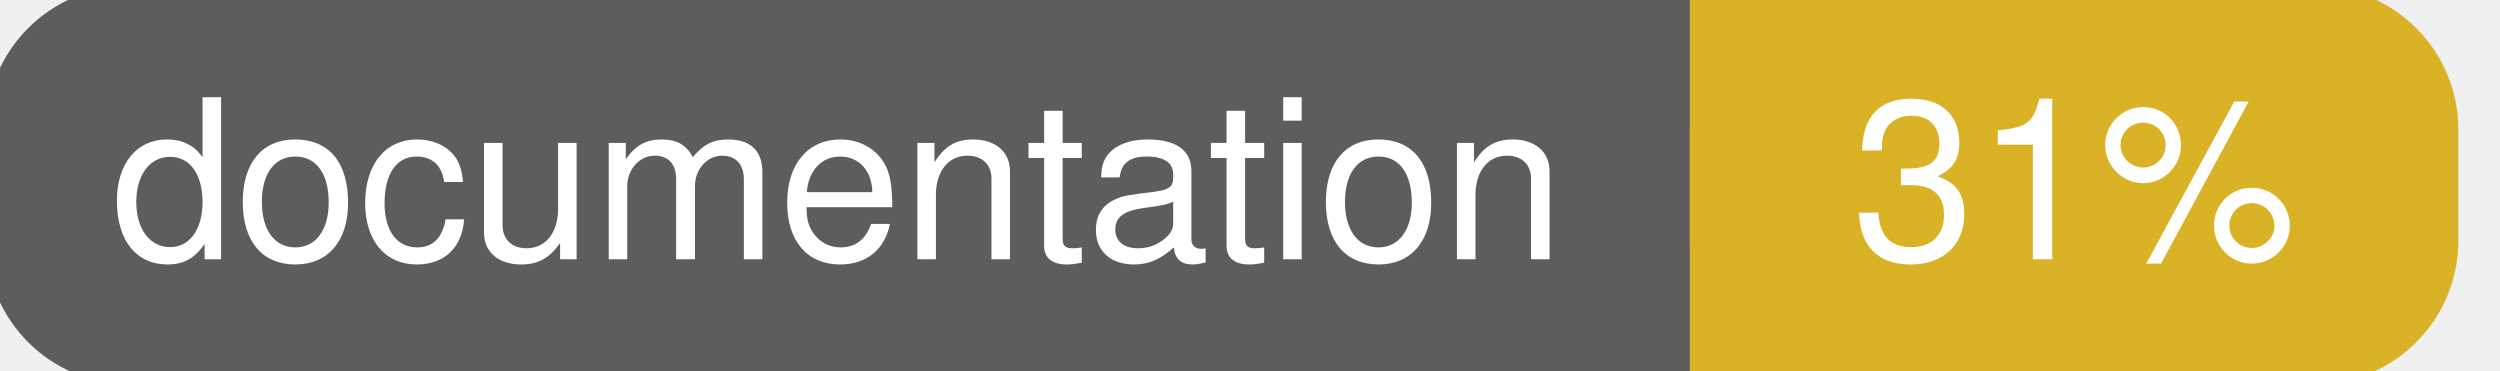
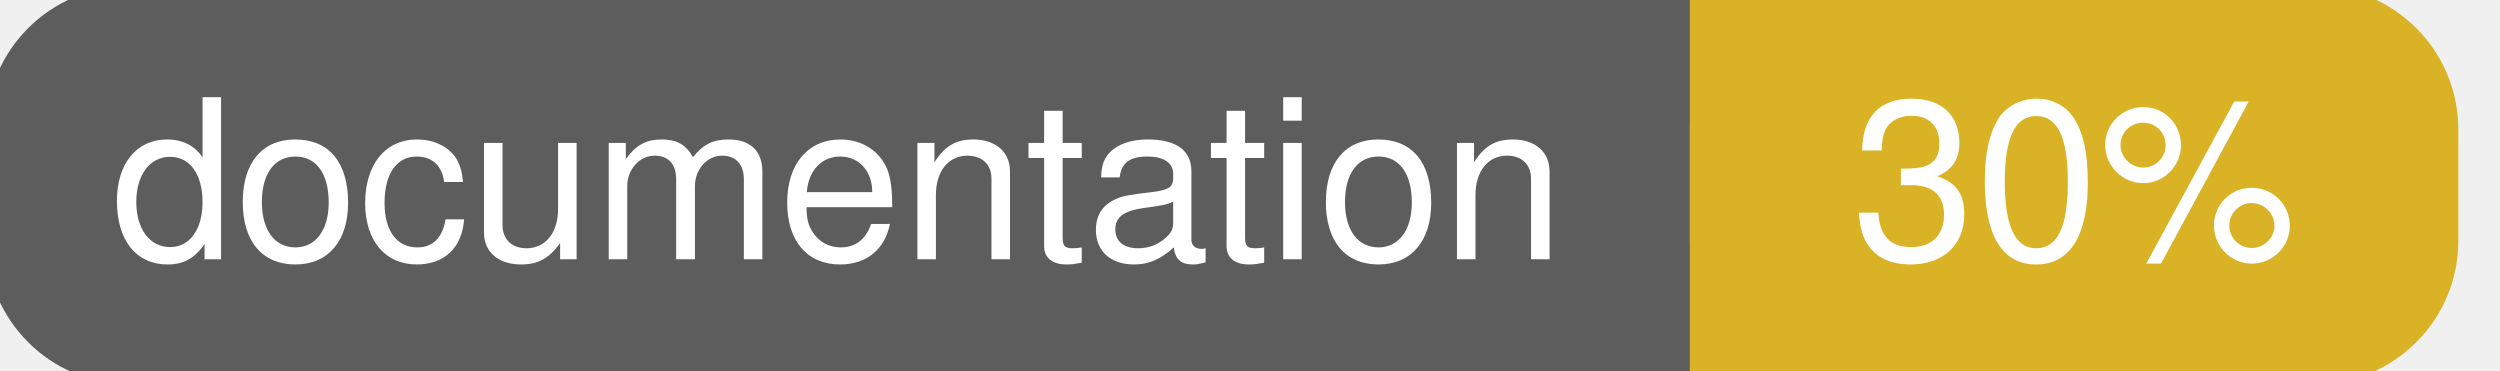
<svg xmlns="http://www.w3.org/2000/svg" width="135" height="20">
  <g>
    <rect id="svg_1" height="20" width="130" y="0" x="0" stroke-width="1.5" stroke="#5d5d5d" fill="#5d5d5d" rx="7" ry="7" />
    <rect id="svg_2" height="20" width="40" y="0" x="92" stroke-width="1.5" stroke="#dab226" fill="#dab226" rx="7" ry="7" />
    <rect id="svg_3" height="20" width="22" y="0" x="92" stroke-width="1.5" stroke="#dab226" fill="#dab226" />
    <text xml:space="preserve" text-anchor="start" font-family="Helvetica, Arial, sans-serif" font-size="12" id="svg_4" y="14" x="6" stroke-width="0" stroke="#5d5d5d" fill="#ffffff">documentation</text>
-     <text xml:space="preserve" text-anchor="middle" font-family="Helvetica, Arial, sans-serif" font-size="12" id="svg_5" y="14" x="112" stroke-width="0" stroke="#5d5d5d" fill="#ffffff" style="text-anchor: middle">31%</text>
+     <text xml:space="preserve" text-anchor="middle" font-family="Helvetica, Arial, sans-serif" font-size="12" id="svg_5" y="14" x="112" stroke-width="0" stroke="#5d5d5d" fill="#ffffff" style="text-anchor: middle">30%</text>
  </g>
</svg>
